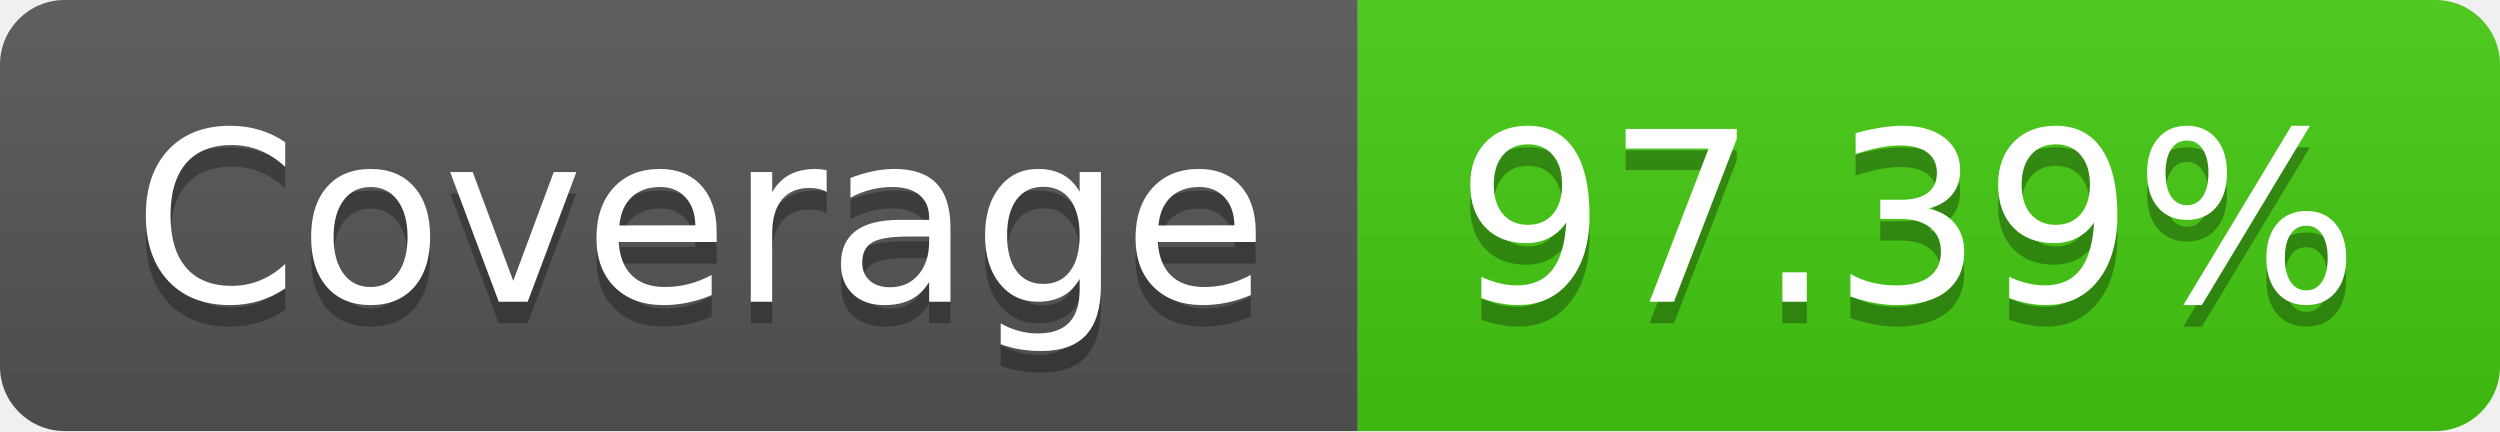
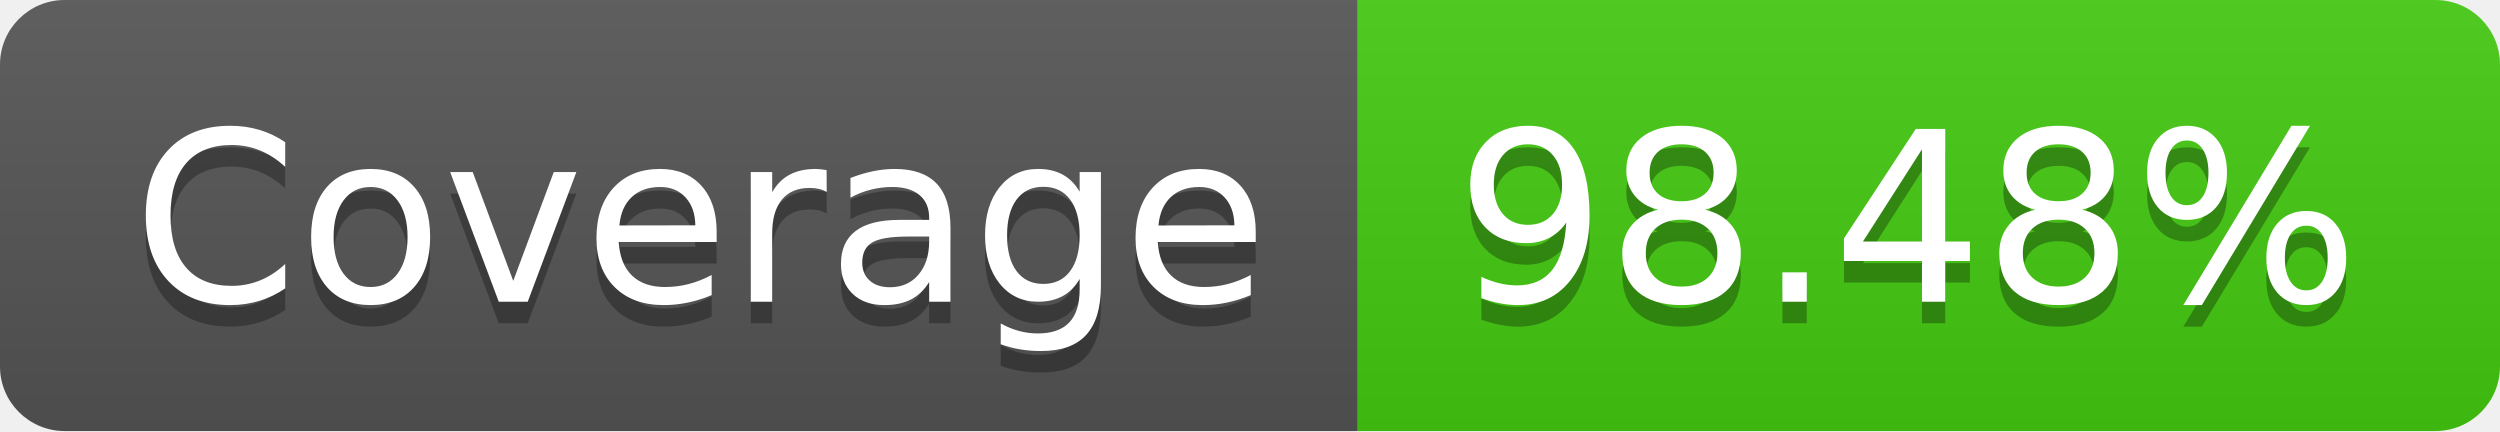
- <svg xmlns="http://www.w3.org/2000/svg" width="116" height="20" role="img" aria-label="Coverage: 97.39%">
+ <svg xmlns="http://www.w3.org/2000/svg" width="116" height="20" role="img" aria-label="Coverage: 98.48%">
  <linearGradient id="s" x2="0" y2="100%">
    <stop offset="0" stop-color="#bbb" stop-opacity=".1" />
    <stop offset="1" stop-opacity=".1" />
  </linearGradient>
  <clipPath id="r">
    <rect width="116" height="20" rx="3" fill="#fff" />
  </clipPath>
  <g clip-path="url(#r)">
    <rect width="63" height="20" fill="#555" />
    <rect x="63" width="53" height="20" fill="#4c1" />
    <rect width="116" height="20" fill="url(#s)" />
  </g>
  <g fill="#fff" text-anchor="middle" font-family="Verdana,Geneva,DejaVu Sans,sans-serif" text-rendering="geometricPrecision" font-size="110">
    <text aria-hidden="true" x="325" y="150" fill="#010101" fill-opacity=".3" transform="scale(.1)" textLength="530">Coverage</text>
    <text x="325" y="140" transform="scale(.1)" fill="#fff" textLength="530">Coverage</text>
-     <text aria-hidden="true" x="885" y="150" fill="#010101" fill-opacity=".3" transform="scale(.1)" textLength="430">97.39%</text>
-     <text x="885" y="140" transform="scale(.1)" fill="#fff" textLength="430">97.39%</text>
+     <text aria-hidden="true" x="885" y="150" fill="#010101" fill-opacity=".3" transform="scale(.1)" textLength="430">98.48%</text>
+     <text x="885" y="140" transform="scale(.1)" fill="#fff" textLength="430">98.48%</text>
  </g>
</svg>
